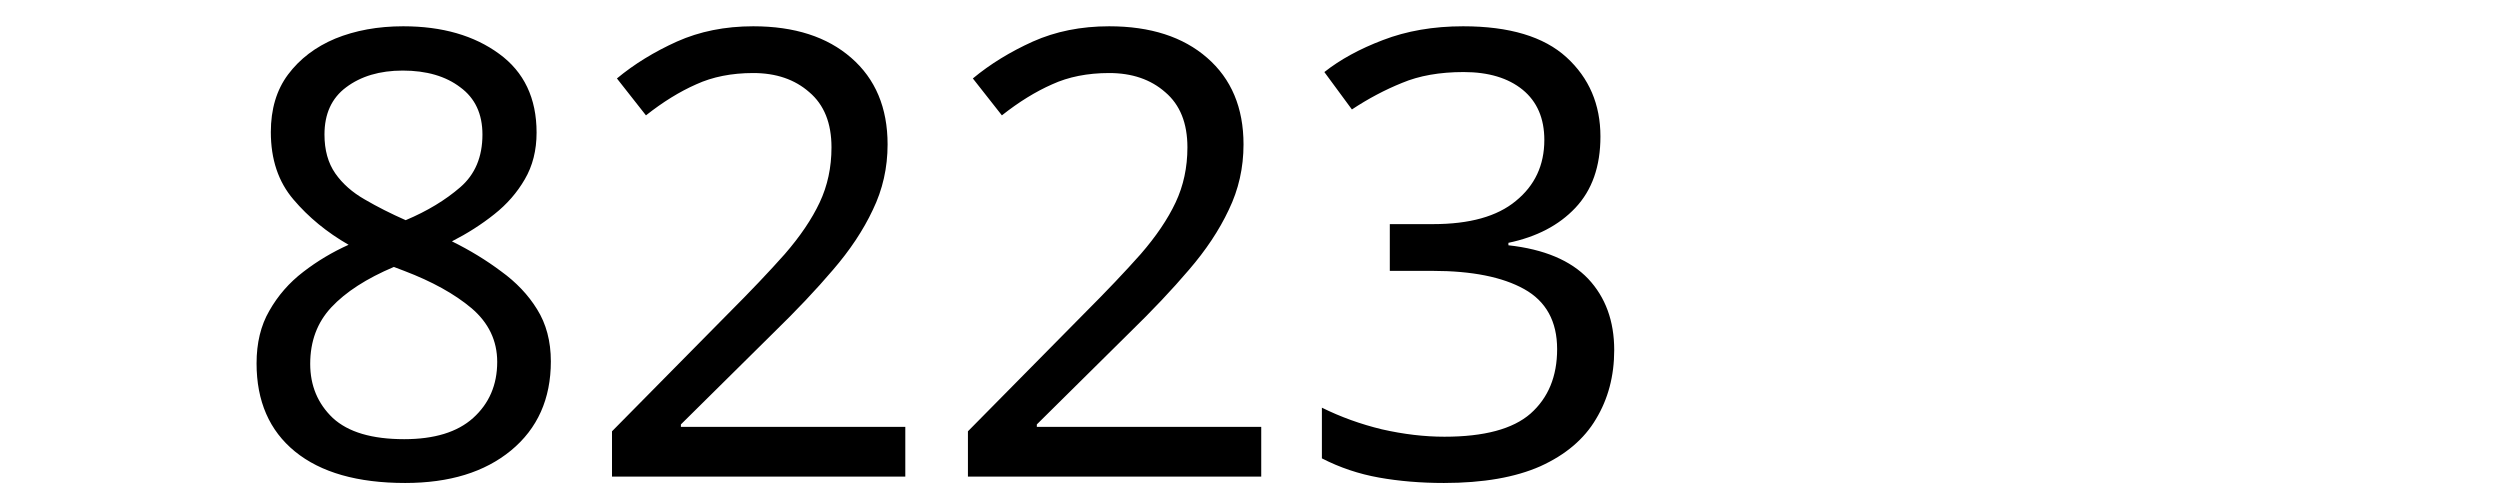
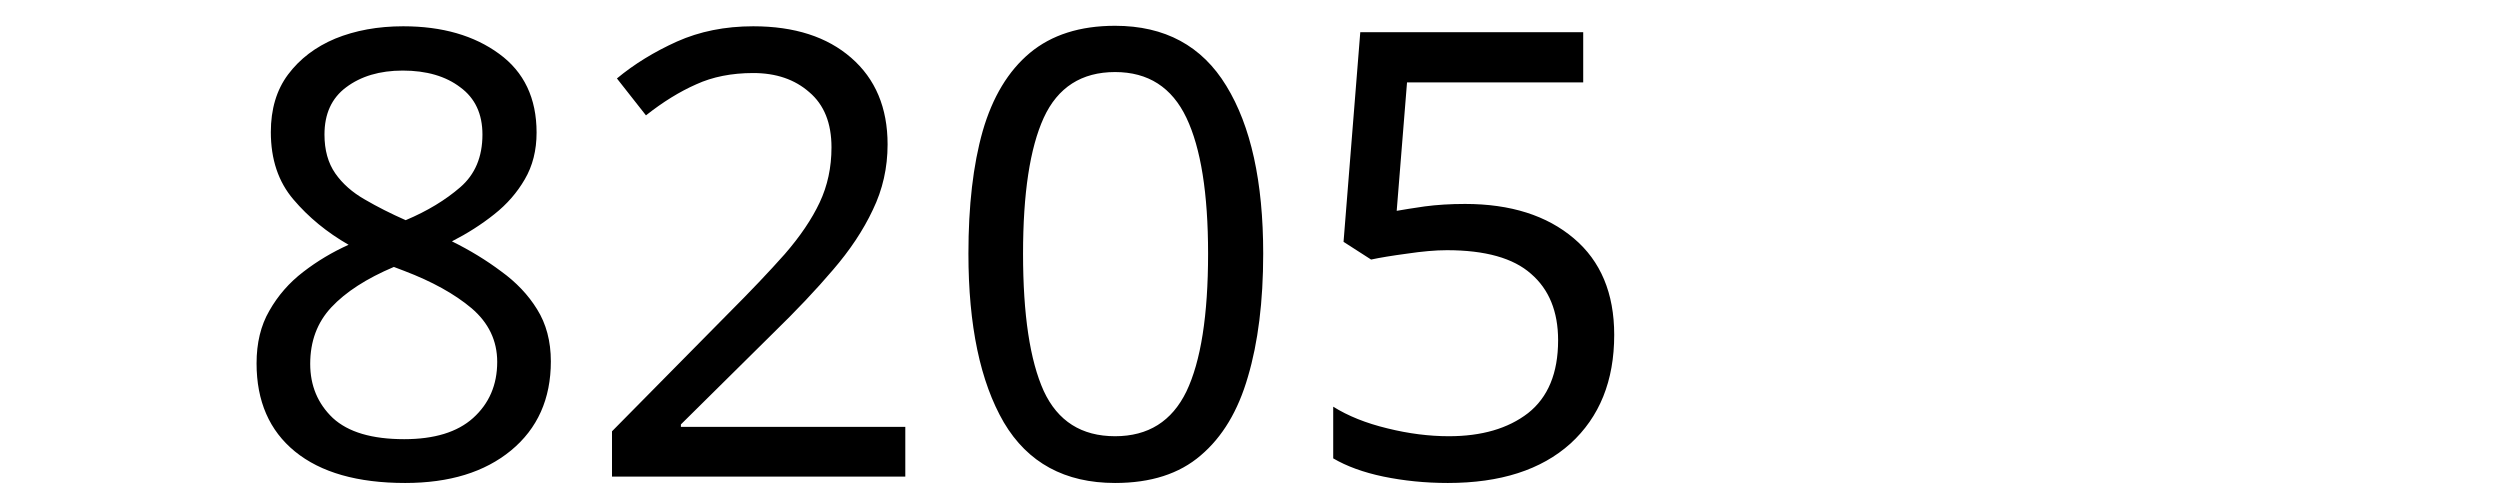
<svg xmlns="http://www.w3.org/2000/svg" width="300" height="60" viewBox="0 0 79.375 15.875" version="1.1" id="svg8">
  <defs id="defs2" />
  <g id="layer1" transform="translate(-83.05731,-130.9702)">
    <text xml:space="preserve" style="font-style:normal;font-weight:normal;font-size:10.583px;line-height:1.25;font-family:sans-serif;letter-spacing:0px;word-spacing:0px;fill:#000000;fill-opacity:1;stroke:none;stroke-width:0.265" x="90.233" y="146.099" id="text12">
-       <tspan id="tspan10" x="90.233" y="146.099" style="font-size:19.756px;stroke-width:0.265">8223</tspan>
+       <tspan id="tspan10" x="90.233" y="146.099" style="font-size:19.756px;stroke-width:0.265">8205</tspan>
    </text>
  </g>
</svg>
